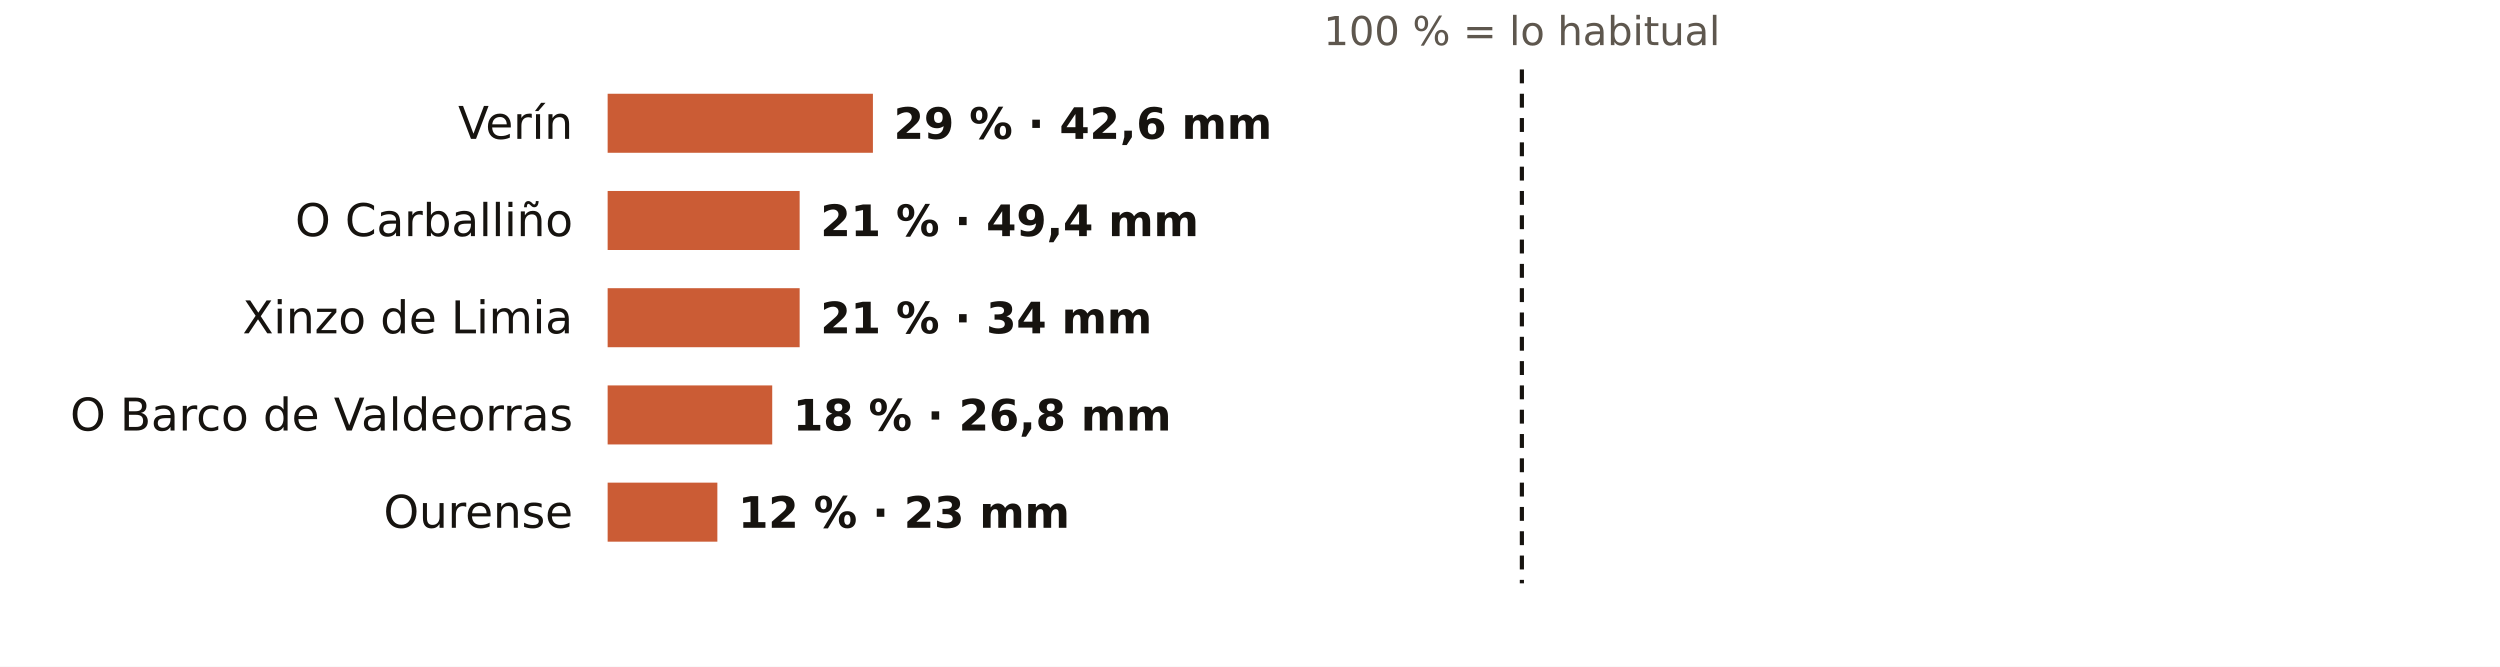
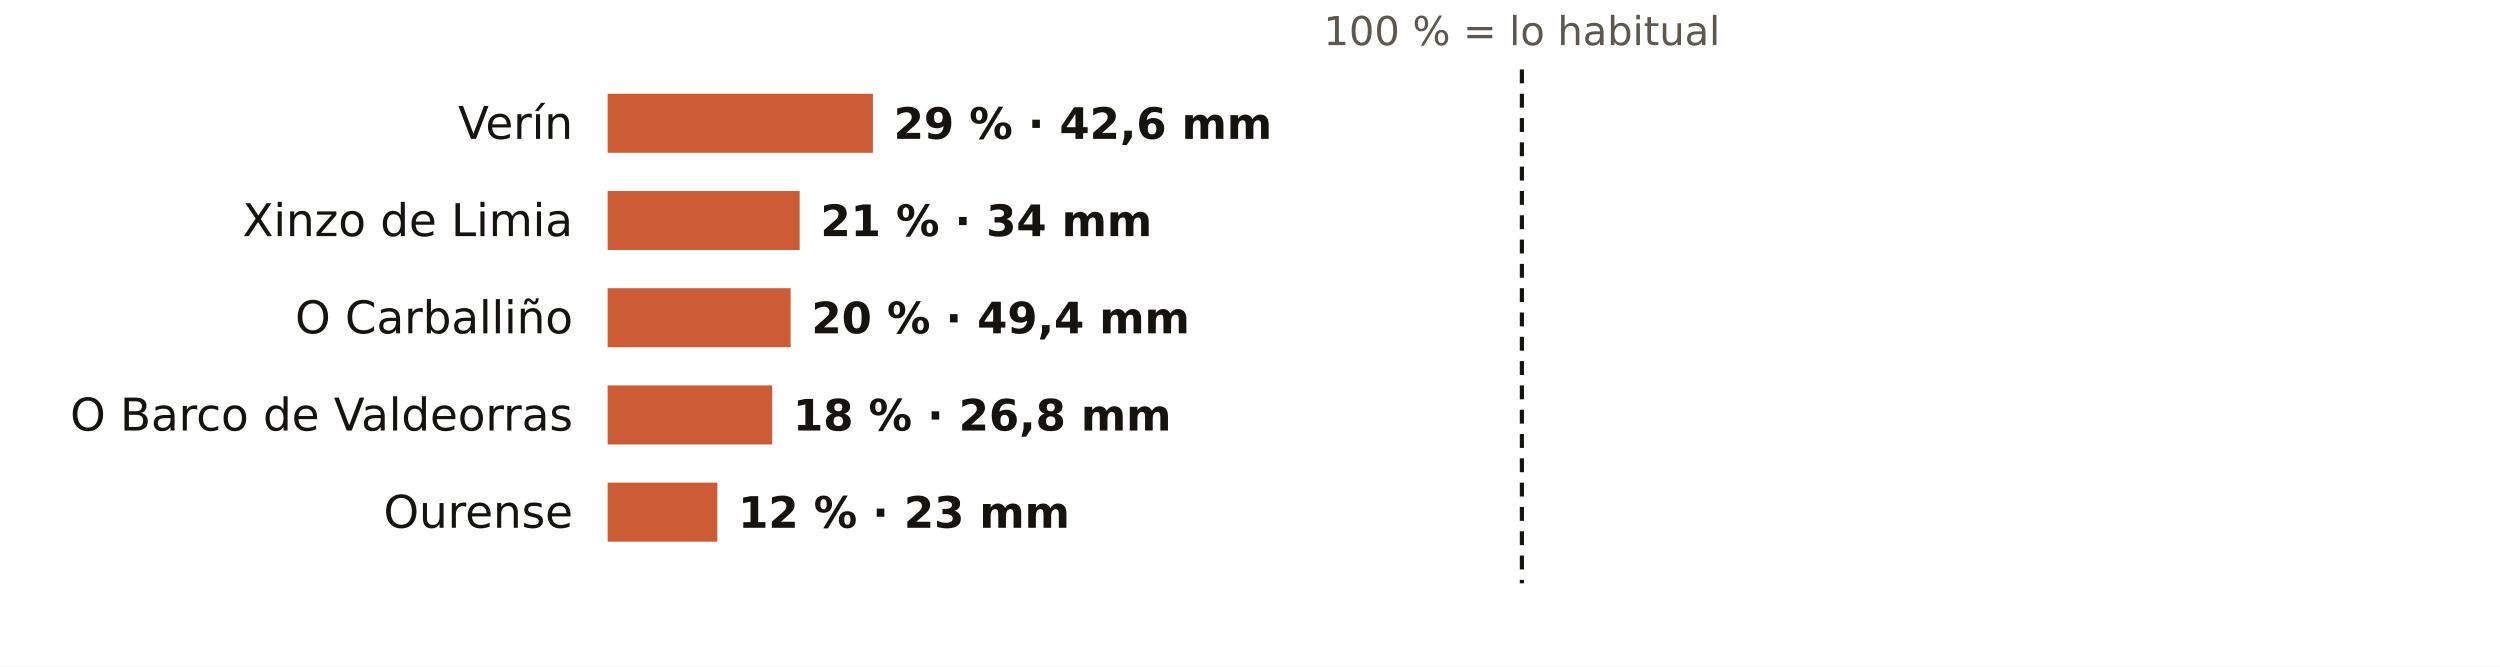
<svg xmlns="http://www.w3.org/2000/svg" viewBox="0 0 720 192" width="720" height="192" role="img" aria-label="El otoño en los pluviómetros de AEMET de Ourense: % de lo habitual">
  <rect width="720" height="192" fill="#FFFFFF" />
  <text x="438.3" y="13.0" font-size="11.5" fill="#5E574E" text-anchor="middle" font-weight="400" font-family="Public Sans, DejaVu Sans, Arial, sans-serif">100 % = lo habitual</text>
  <text x="165.0" y="40.0" font-size="13" fill="#16130F" text-anchor="end" font-weight="500" font-family="Public Sans, DejaVu Sans, Arial, sans-serif">Verín</text>
  <rect x="175" y="27" width="76.4" height="17" fill="#C4461A" opacity="0.88" />
  <text x="257.4" y="40.0" font-size="12.5" fill="#16130F" text-anchor="start" font-weight="600" font-family="Public Sans, DejaVu Sans, Arial, sans-serif">29 % · 42,6 mm</text>
-   <text x="165.0" y="68.0" font-size="13" fill="#16130F" text-anchor="end" font-weight="500" font-family="Public Sans, DejaVu Sans, Arial, sans-serif">O Carballiño</text>
+   <text x="165.0" y="68.0" font-size="13" fill="#16130F" text-anchor="end" font-weight="500" font-family="Public Sans, DejaVu Sans, Arial, sans-serif">Xinzo de Limia</text>
  <rect x="175" y="55" width="55.3" height="17" fill="#C4461A" opacity="0.88" />
-   <text x="236.3" y="68.0" font-size="12.5" fill="#16130F" text-anchor="start" font-weight="600" font-family="Public Sans, DejaVu Sans, Arial, sans-serif">21 % · 49,4 mm</text>
-   <text x="165.0" y="96.0" font-size="13" fill="#16130F" text-anchor="end" font-weight="500" font-family="Public Sans, DejaVu Sans, Arial, sans-serif">Xinzo de Limia</text>
-   <rect x="175" y="83" width="55.3" height="17" fill="#C4461A" opacity="0.88" />
-   <text x="236.3" y="96.0" font-size="12.5" fill="#16130F" text-anchor="start" font-weight="600" font-family="Public Sans, DejaVu Sans, Arial, sans-serif">21 % · 34 mm</text>
+   <text x="236.3" y="68.0" font-size="12.5" fill="#16130F" text-anchor="start" font-weight="600" font-family="Public Sans, DejaVu Sans, Arial, sans-serif">21 % · 34 mm</text>
+   <text x="165.0" y="96.0" font-size="13" fill="#16130F" text-anchor="end" font-weight="500" font-family="Public Sans, DejaVu Sans, Arial, sans-serif">O Carballiño</text>
+   <rect x="175" y="83" width="52.7" height="17" fill="#C4461A" opacity="0.88" />
+   <text x="233.7" y="96.0" font-size="12.5" fill="#16130F" text-anchor="start" font-weight="600" font-family="Public Sans, DejaVu Sans, Arial, sans-serif">20 % · 49,4 mm</text>
  <text x="165.0" y="124.0" font-size="13" fill="#16130F" text-anchor="end" font-weight="500" font-family="Public Sans, DejaVu Sans, Arial, sans-serif">O Barco de Valdeorras</text>
  <rect x="175" y="111" width="47.4" height="17" fill="#C4461A" opacity="0.88" />
  <text x="228.4" y="124.0" font-size="12.5" fill="#16130F" text-anchor="start" font-weight="600" font-family="Public Sans, DejaVu Sans, Arial, sans-serif">18 % · 26,8 mm</text>
  <text x="165.0" y="152.0" font-size="13" fill="#16130F" text-anchor="end" font-weight="500" font-family="Public Sans, DejaVu Sans, Arial, sans-serif">Ourense</text>
  <rect x="175" y="139" width="31.6" height="17" fill="#C4461A" opacity="0.88" />
  <text x="212.6" y="152.0" font-size="12.5" fill="#16130F" text-anchor="start" font-weight="600" font-family="Public Sans, DejaVu Sans, Arial, sans-serif">12 % · 23 mm</text>
  <line x1="438.3" x2="438.3" y1="20" y2="168" stroke="#16130F" stroke-width="1.2" stroke-dasharray="4 3" />
</svg>
